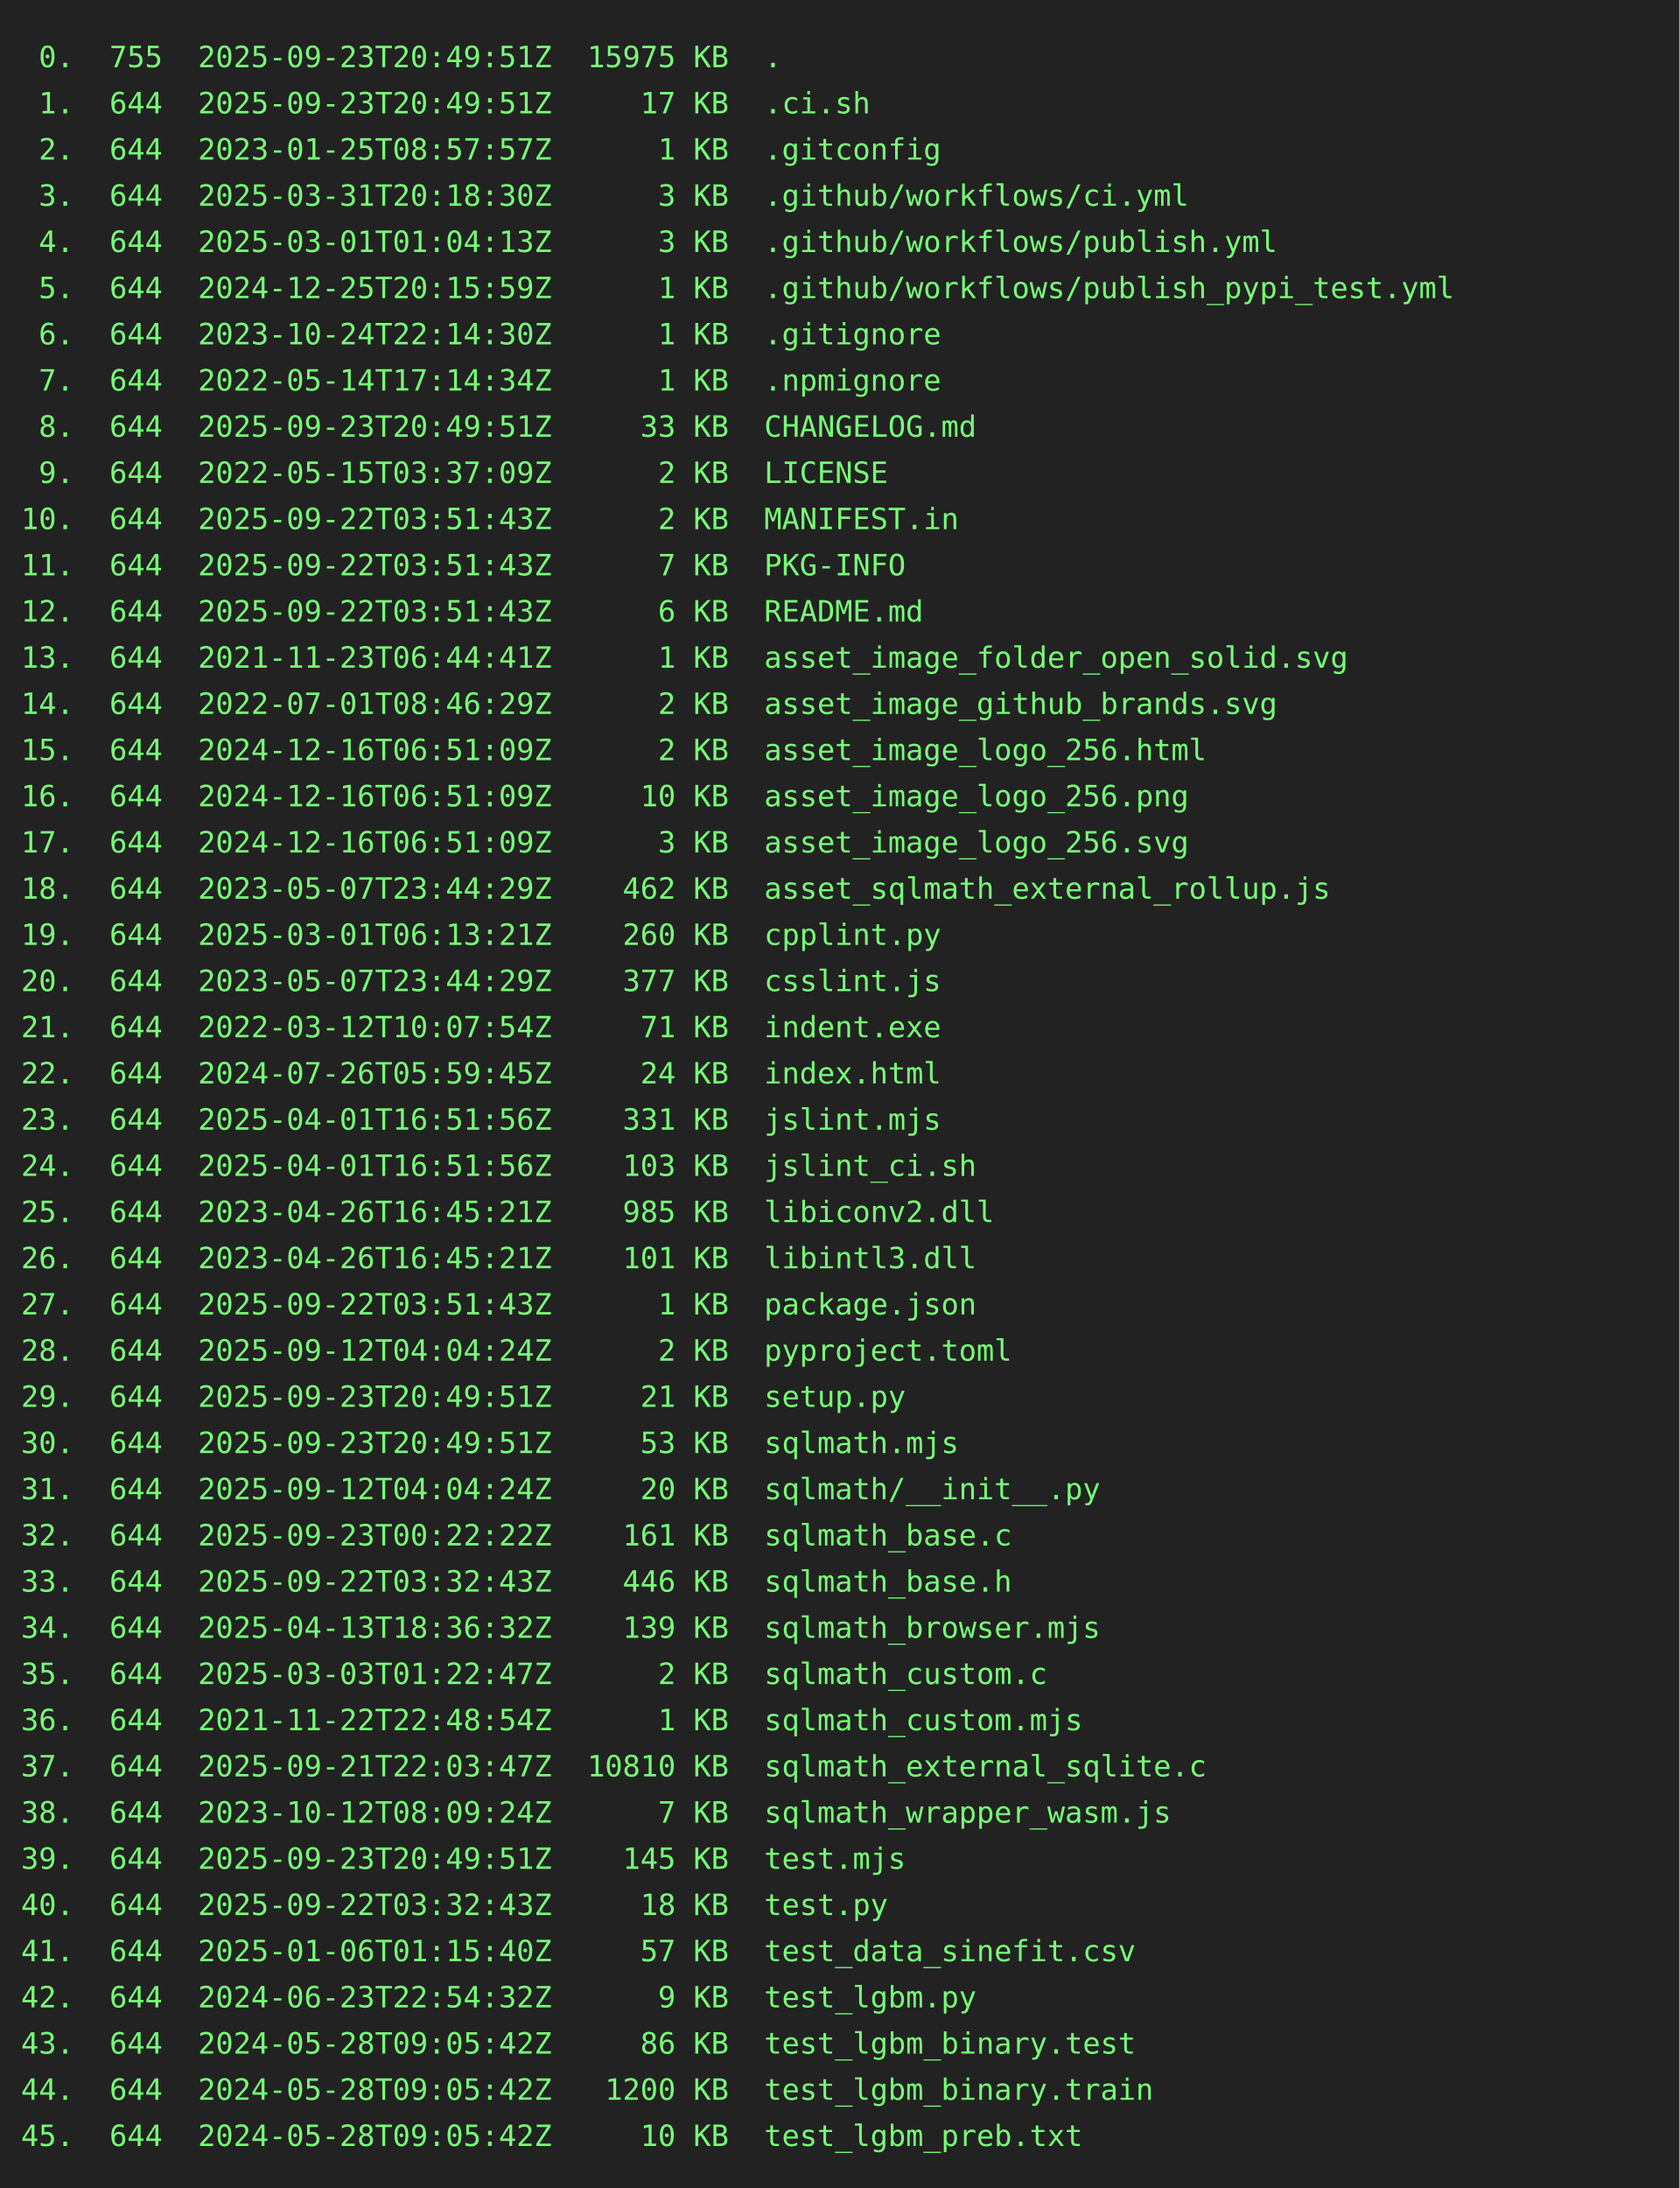
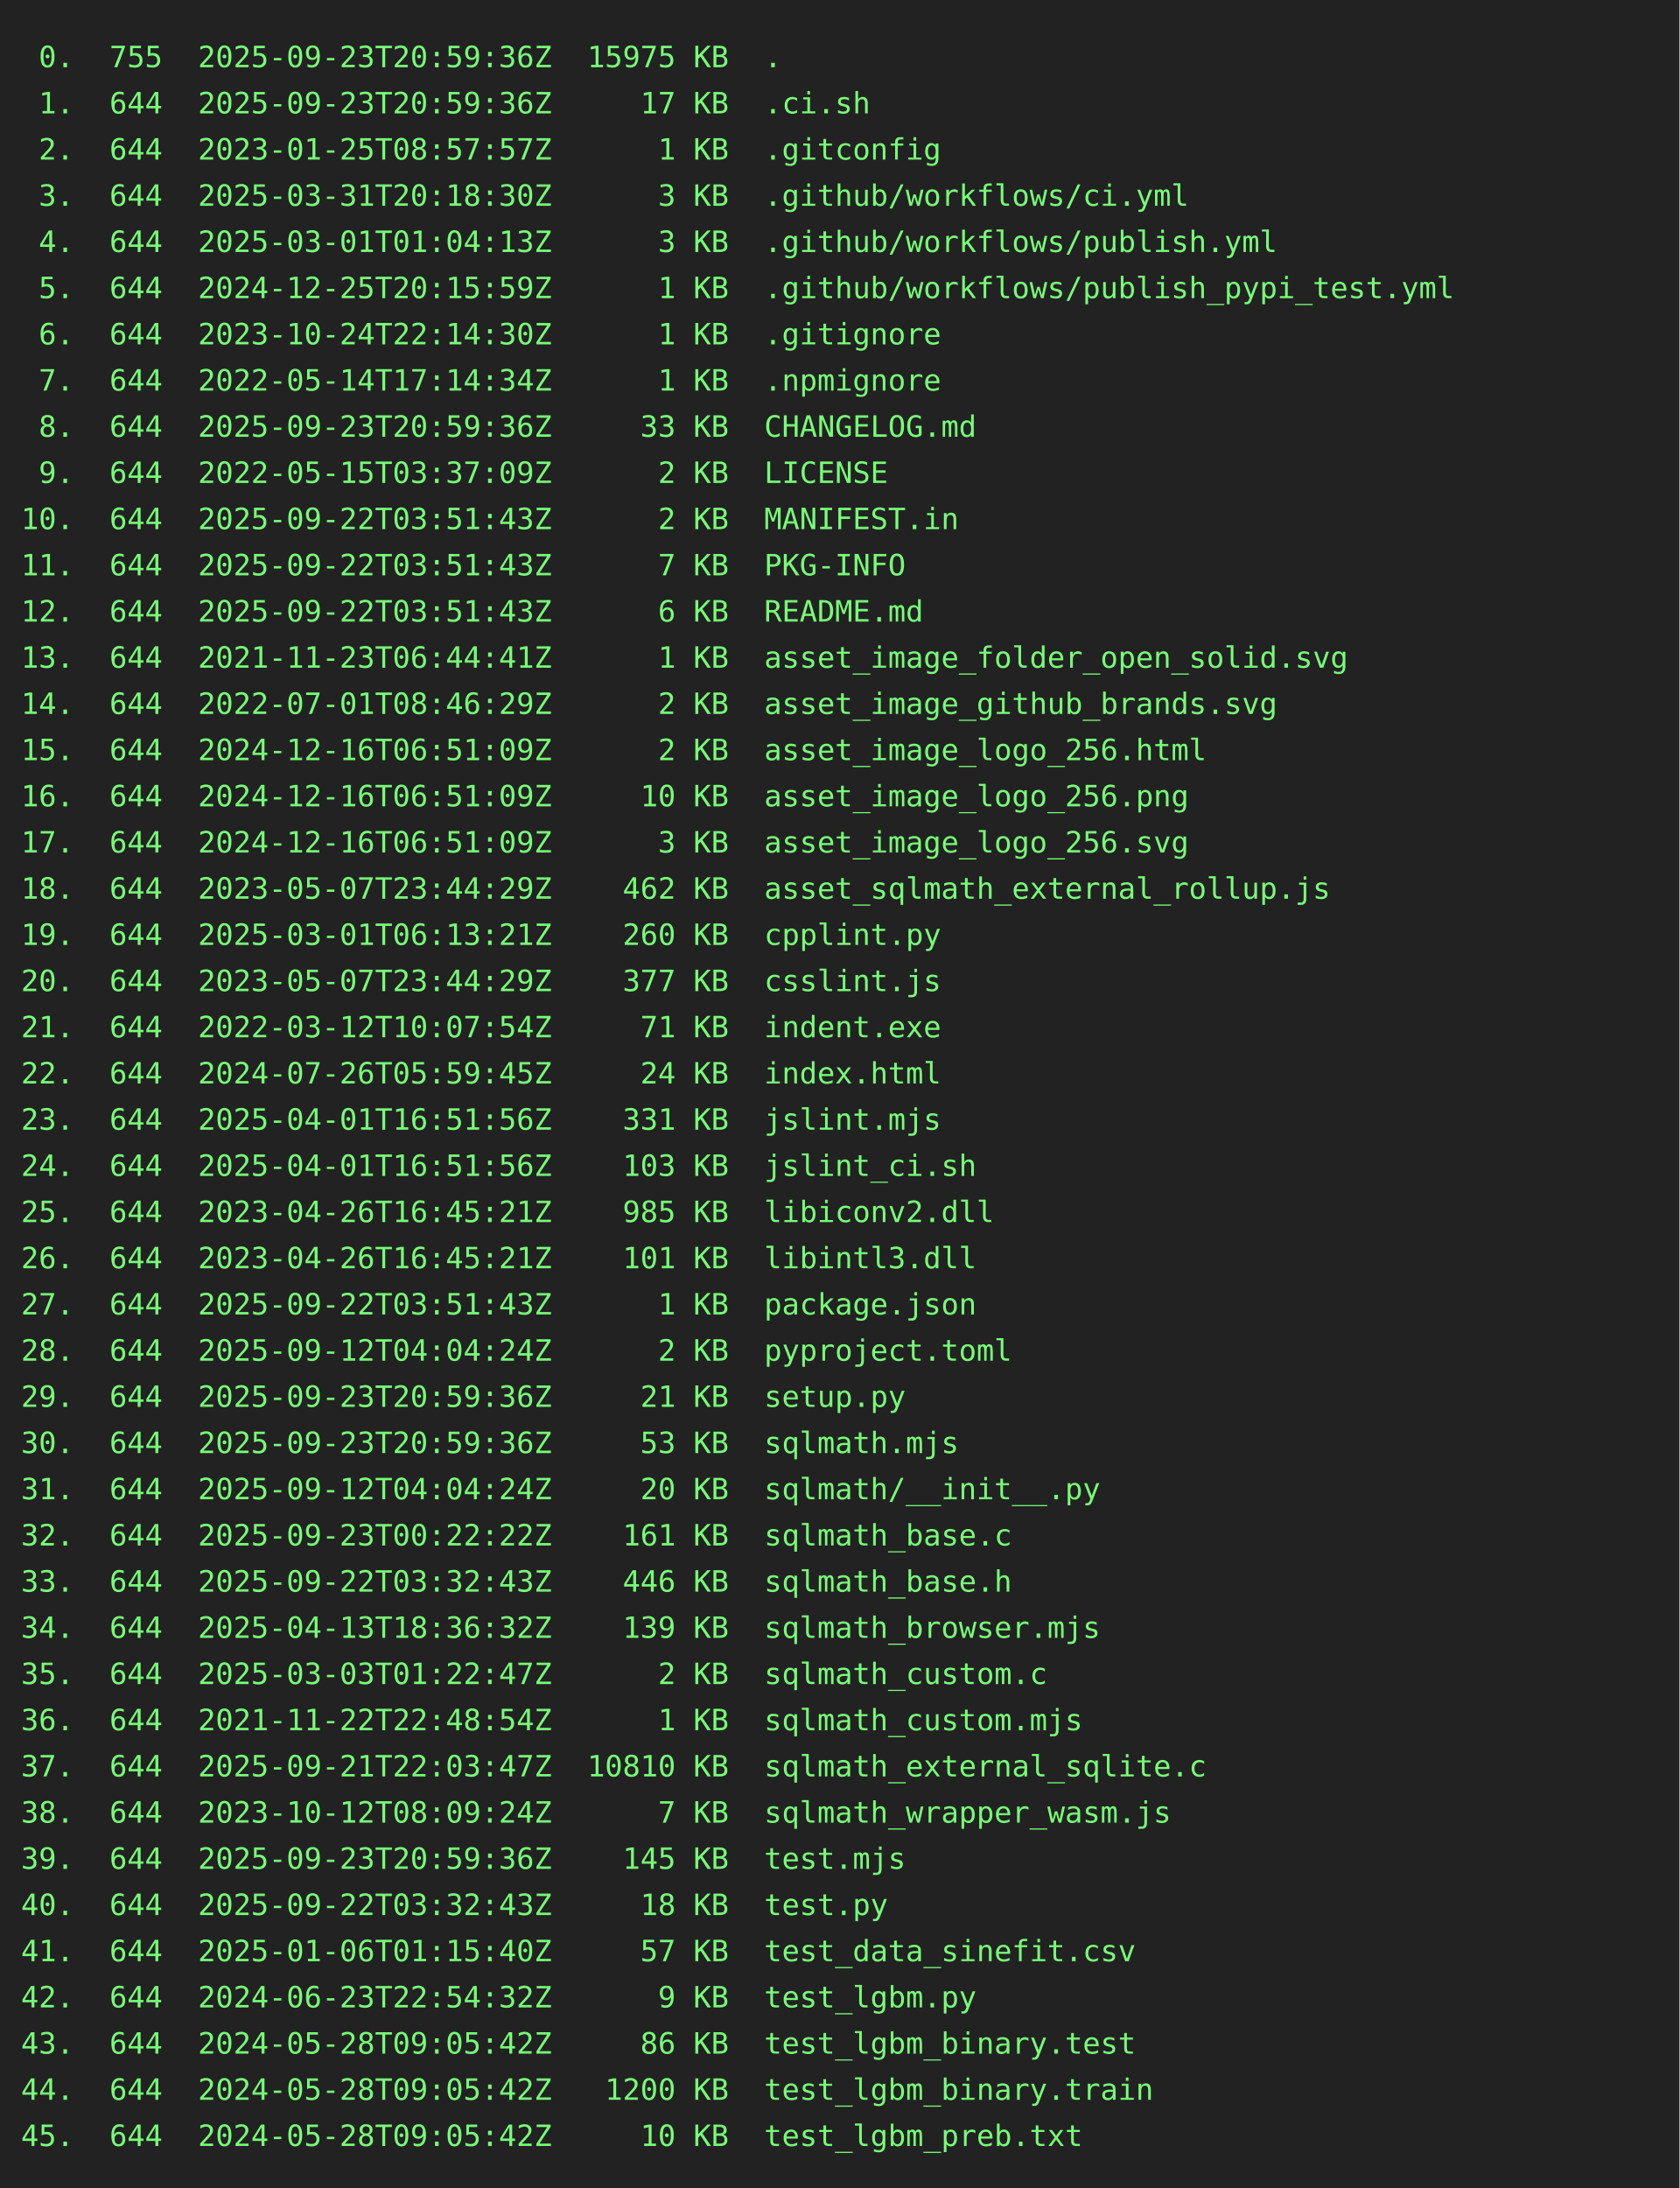
<svg xmlns="http://www.w3.org/2000/svg" height="1042" width="800">
  <rect height="1042" fill="#222" width="800" />
  <text fill="#7f7" font-family="consolas, menlo, monospace" font-size="14" xml:space="preserve">
-     <tspan lengthAdjust="spacingAndGlyphs" textLength="768" x="10" y="32"> 0.  755  2025-09-23T20:49:51Z  15975 KB  .                                                      </tspan>
-     <tspan lengthAdjust="spacingAndGlyphs" textLength="768" x="10" y="54"> 1.  644  2025-09-23T20:49:51Z     17 KB  .ci.sh                                                 </tspan>
+     <tspan lengthAdjust="spacingAndGlyphs" textLength="768" x="10" y="32"> 0.  755  2025-09-23T20:59:36Z  15975 KB  .                                                      </tspan>
+     <tspan lengthAdjust="spacingAndGlyphs" textLength="768" x="10" y="54"> 1.  644  2025-09-23T20:59:36Z     17 KB  .ci.sh                                                 </tspan>
    <tspan lengthAdjust="spacingAndGlyphs" textLength="768" x="10" y="76"> 2.  644  2023-01-25T08:57:57Z      1 KB  .gitconfig                                             </tspan>
    <tspan lengthAdjust="spacingAndGlyphs" textLength="768" x="10" y="98"> 3.  644  2025-03-31T20:18:30Z      3 KB  .github/workflows/ci.yml                               </tspan>
    <tspan lengthAdjust="spacingAndGlyphs" textLength="768" x="10" y="120"> 4.  644  2025-03-01T01:04:13Z      3 KB  .github/workflows/publish.yml                          </tspan>
    <tspan lengthAdjust="spacingAndGlyphs" textLength="768" x="10" y="142"> 5.  644  2024-12-25T20:15:59Z      1 KB  .github/workflows/publish_pypi_test.yml                </tspan>
    <tspan lengthAdjust="spacingAndGlyphs" textLength="768" x="10" y="164"> 6.  644  2023-10-24T22:14:30Z      1 KB  .gitignore                                             </tspan>
    <tspan lengthAdjust="spacingAndGlyphs" textLength="768" x="10" y="186"> 7.  644  2022-05-14T17:14:34Z      1 KB  .npmignore                                             </tspan>
-     <tspan lengthAdjust="spacingAndGlyphs" textLength="768" x="10" y="208"> 8.  644  2025-09-23T20:49:51Z     33 KB  CHANGELOG.md                                           </tspan>
+     <tspan lengthAdjust="spacingAndGlyphs" textLength="768" x="10" y="208"> 8.  644  2025-09-23T20:59:36Z     33 KB  CHANGELOG.md                                           </tspan>
    <tspan lengthAdjust="spacingAndGlyphs" textLength="768" x="10" y="230"> 9.  644  2022-05-15T03:37:09Z      2 KB  LICENSE                                                </tspan>
    <tspan lengthAdjust="spacingAndGlyphs" textLength="768" x="10" y="252">10.  644  2025-09-22T03:51:43Z      2 KB  MANIFEST.in                                            </tspan>
    <tspan lengthAdjust="spacingAndGlyphs" textLength="768" x="10" y="274">11.  644  2025-09-22T03:51:43Z      7 KB  PKG-INFO                                               </tspan>
    <tspan lengthAdjust="spacingAndGlyphs" textLength="768" x="10" y="296">12.  644  2025-09-22T03:51:43Z      6 KB  README.md                                              </tspan>
    <tspan lengthAdjust="spacingAndGlyphs" textLength="768" x="10" y="318">13.  644  2021-11-23T06:44:41Z      1 KB  asset_image_folder_open_solid.svg                      </tspan>
    <tspan lengthAdjust="spacingAndGlyphs" textLength="768" x="10" y="340">14.  644  2022-07-01T08:46:29Z      2 KB  asset_image_github_brands.svg                          </tspan>
    <tspan lengthAdjust="spacingAndGlyphs" textLength="768" x="10" y="362">15.  644  2024-12-16T06:51:09Z      2 KB  asset_image_logo_256.html                              </tspan>
    <tspan lengthAdjust="spacingAndGlyphs" textLength="768" x="10" y="384">16.  644  2024-12-16T06:51:09Z     10 KB  asset_image_logo_256.png                               </tspan>
    <tspan lengthAdjust="spacingAndGlyphs" textLength="768" x="10" y="406">17.  644  2024-12-16T06:51:09Z      3 KB  asset_image_logo_256.svg                               </tspan>
    <tspan lengthAdjust="spacingAndGlyphs" textLength="768" x="10" y="428">18.  644  2023-05-07T23:44:29Z    462 KB  asset_sqlmath_external_rollup.js                       </tspan>
    <tspan lengthAdjust="spacingAndGlyphs" textLength="768" x="10" y="450">19.  644  2025-03-01T06:13:21Z    260 KB  cpplint.py                                             </tspan>
    <tspan lengthAdjust="spacingAndGlyphs" textLength="768" x="10" y="472">20.  644  2023-05-07T23:44:29Z    377 KB  csslint.js                                             </tspan>
    <tspan lengthAdjust="spacingAndGlyphs" textLength="768" x="10" y="494">21.  644  2022-03-12T10:07:54Z     71 KB  indent.exe                                             </tspan>
    <tspan lengthAdjust="spacingAndGlyphs" textLength="768" x="10" y="516">22.  644  2024-07-26T05:59:45Z     24 KB  index.html                                             </tspan>
    <tspan lengthAdjust="spacingAndGlyphs" textLength="768" x="10" y="538">23.  644  2025-04-01T16:51:56Z    331 KB  jslint.mjs                                             </tspan>
    <tspan lengthAdjust="spacingAndGlyphs" textLength="768" x="10" y="560">24.  644  2025-04-01T16:51:56Z    103 KB  jslint_ci.sh                                           </tspan>
    <tspan lengthAdjust="spacingAndGlyphs" textLength="768" x="10" y="582">25.  644  2023-04-26T16:45:21Z    985 KB  libiconv2.dll                                          </tspan>
    <tspan lengthAdjust="spacingAndGlyphs" textLength="768" x="10" y="604">26.  644  2023-04-26T16:45:21Z    101 KB  libintl3.dll                                           </tspan>
    <tspan lengthAdjust="spacingAndGlyphs" textLength="768" x="10" y="626">27.  644  2025-09-22T03:51:43Z      1 KB  package.json                                           </tspan>
    <tspan lengthAdjust="spacingAndGlyphs" textLength="768" x="10" y="648">28.  644  2025-09-12T04:04:24Z      2 KB  pyproject.toml                                         </tspan>
-     <tspan lengthAdjust="spacingAndGlyphs" textLength="768" x="10" y="670">29.  644  2025-09-23T20:49:51Z     21 KB  setup.py                                               </tspan>
-     <tspan lengthAdjust="spacingAndGlyphs" textLength="768" x="10" y="692">30.  644  2025-09-23T20:49:51Z     53 KB  sqlmath.mjs                                            </tspan>
+     <tspan lengthAdjust="spacingAndGlyphs" textLength="768" x="10" y="670">29.  644  2025-09-23T20:59:36Z     21 KB  setup.py                                               </tspan>
+     <tspan lengthAdjust="spacingAndGlyphs" textLength="768" x="10" y="692">30.  644  2025-09-23T20:59:36Z     53 KB  sqlmath.mjs                                            </tspan>
    <tspan lengthAdjust="spacingAndGlyphs" textLength="768" x="10" y="714">31.  644  2025-09-12T04:04:24Z     20 KB  sqlmath/__init__.py                                    </tspan>
    <tspan lengthAdjust="spacingAndGlyphs" textLength="768" x="10" y="736">32.  644  2025-09-23T00:22:22Z    161 KB  sqlmath_base.c                                         </tspan>
    <tspan lengthAdjust="spacingAndGlyphs" textLength="768" x="10" y="758">33.  644  2025-09-22T03:32:43Z    446 KB  sqlmath_base.h                                         </tspan>
    <tspan lengthAdjust="spacingAndGlyphs" textLength="768" x="10" y="780">34.  644  2025-04-13T18:36:32Z    139 KB  sqlmath_browser.mjs                                    </tspan>
    <tspan lengthAdjust="spacingAndGlyphs" textLength="768" x="10" y="802">35.  644  2025-03-03T01:22:47Z      2 KB  sqlmath_custom.c                                       </tspan>
    <tspan lengthAdjust="spacingAndGlyphs" textLength="768" x="10" y="824">36.  644  2021-11-22T22:48:54Z      1 KB  sqlmath_custom.mjs                                     </tspan>
    <tspan lengthAdjust="spacingAndGlyphs" textLength="768" x="10" y="846">37.  644  2025-09-21T22:03:47Z  10810 KB  sqlmath_external_sqlite.c                              </tspan>
    <tspan lengthAdjust="spacingAndGlyphs" textLength="768" x="10" y="868">38.  644  2023-10-12T08:09:24Z      7 KB  sqlmath_wrapper_wasm.js                                </tspan>
-     <tspan lengthAdjust="spacingAndGlyphs" textLength="768" x="10" y="890">39.  644  2025-09-23T20:49:51Z    145 KB  test.mjs                                               </tspan>
+     <tspan lengthAdjust="spacingAndGlyphs" textLength="768" x="10" y="890">39.  644  2025-09-23T20:59:36Z    145 KB  test.mjs                                               </tspan>
    <tspan lengthAdjust="spacingAndGlyphs" textLength="768" x="10" y="912">40.  644  2025-09-22T03:32:43Z     18 KB  test.py                                                </tspan>
    <tspan lengthAdjust="spacingAndGlyphs" textLength="768" x="10" y="934">41.  644  2025-01-06T01:15:40Z     57 KB  test_data_sinefit.csv                                  </tspan>
    <tspan lengthAdjust="spacingAndGlyphs" textLength="768" x="10" y="956">42.  644  2024-06-23T22:54:32Z      9 KB  test_lgbm.py                                           </tspan>
    <tspan lengthAdjust="spacingAndGlyphs" textLength="768" x="10" y="978">43.  644  2024-05-28T09:05:42Z     86 KB  test_lgbm_binary.test                                  </tspan>
    <tspan lengthAdjust="spacingAndGlyphs" textLength="768" x="10" y="1000">44.  644  2024-05-28T09:05:42Z   1200 KB  test_lgbm_binary.train                                 </tspan>
    <tspan lengthAdjust="spacingAndGlyphs" textLength="768" x="10" y="1022">45.  644  2024-05-28T09:05:42Z     10 KB  test_lgbm_preb.txt                                     </tspan>
  </text>
</svg>
